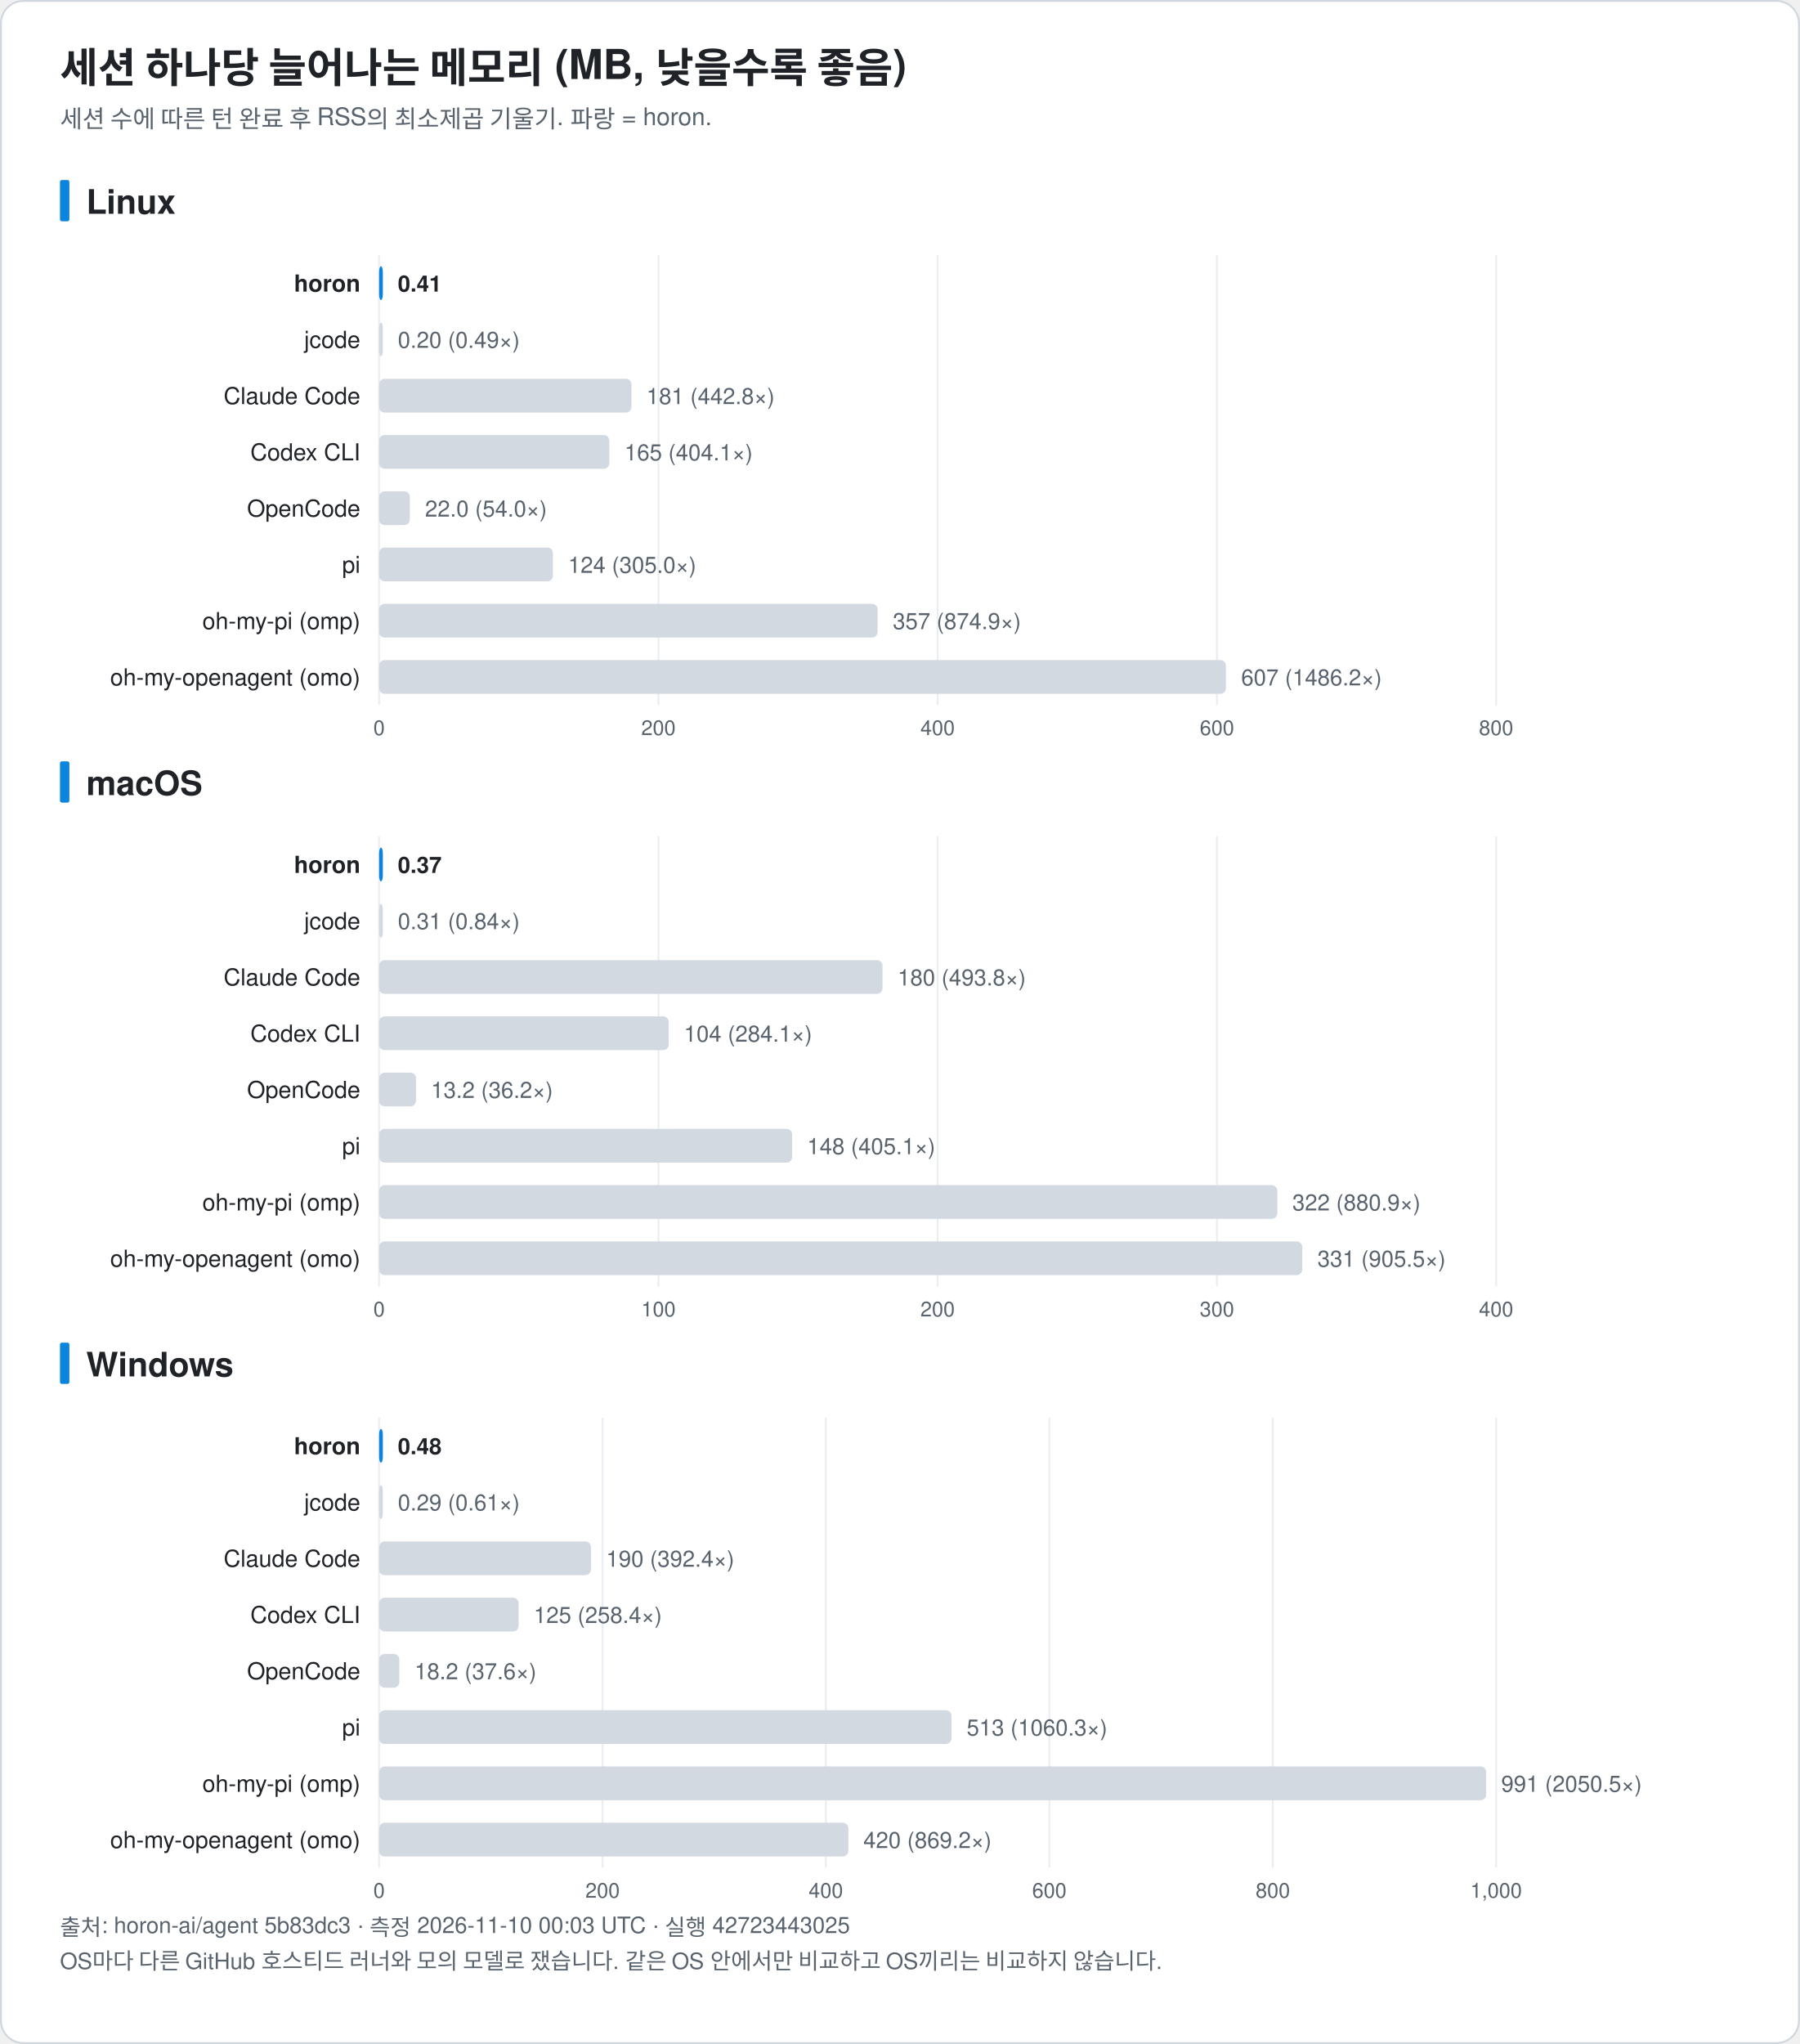
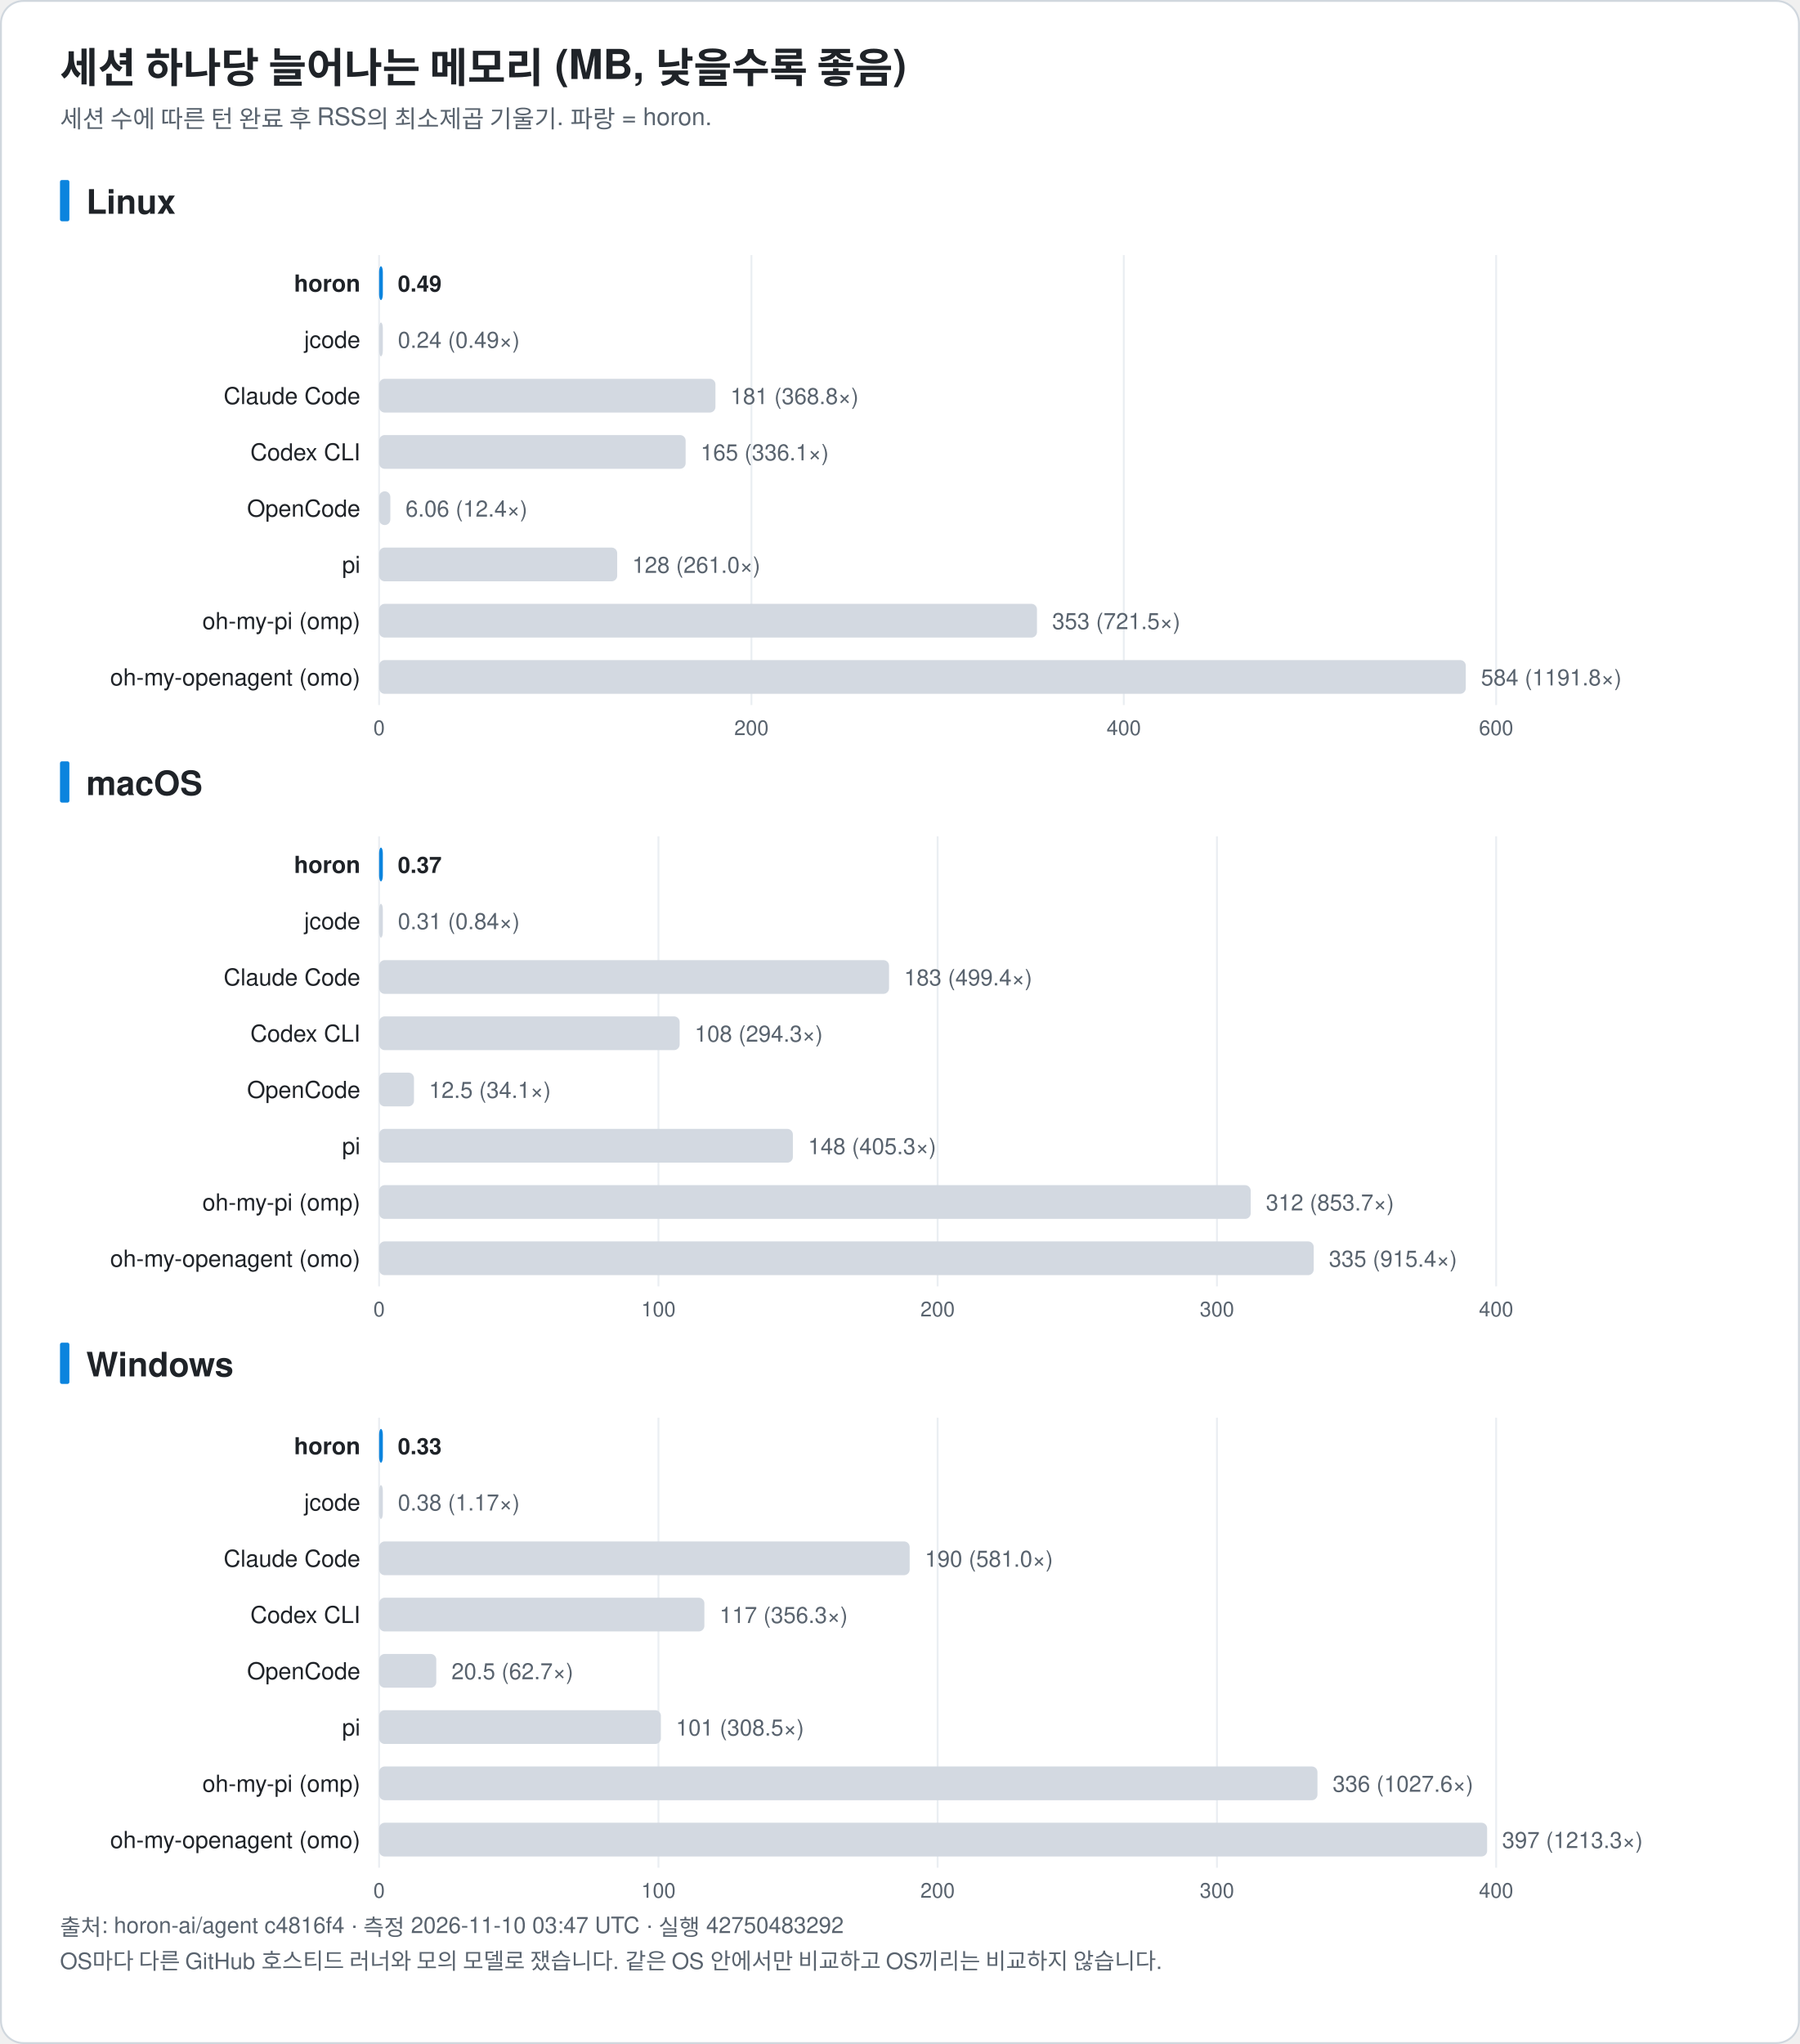
<svg xmlns="http://www.w3.org/2000/svg" width="960" height="1090" viewBox="0 0 960 1090" font-family="-apple-system, BlinkMacSystemFont, 'Segoe UI', 'Noto Sans KR', 'Apple SD Gothic Neo', Helvetica, Arial, sans-serif" role="img">
  <rect x="0.5" y="0.5" width="959" height="1089" rx="12" fill="#ffffff" stroke="#d0d7de" />
  <text x="32.0" y="44.0" font-size="22" fill="#1f2328" text-anchor="start" font-weight="bold">세션 하나당 늘어나는 메모리 (MB, 낮을수록 좋음)</text>
  <text x="32.0" y="68.0" font-size="13" fill="#59636e" text-anchor="start" font-weight="normal">세션 수에 따른 턴 완료 후 RSS의 최소제곱 기울기. 파랑 = horon.</text>
  <rect x="32" y="96.0" width="5" height="22" rx="1" fill="#0b84de" />
  <text x="46.0" y="114.0" font-size="18" fill="#1f2328" text-anchor="start" font-weight="bold">Linux</text>
  <line x1="202.2" y1="136.0" x2="202.2" y2="376.0" stroke="#eaeef2" />
  <text x="202.2" y="392.0" font-size="11" fill="#59636e" text-anchor="middle" font-weight="normal">0</text>
-   <line x1="351.2" y1="136.0" x2="351.2" y2="376.0" stroke="#eaeef2" />
-   <text x="351.2" y="392.0" font-size="11" fill="#59636e" text-anchor="middle" font-weight="normal">200</text>
-   <line x1="500.1" y1="136.0" x2="500.1" y2="376.0" stroke="#eaeef2" />
-   <text x="500.1" y="392.0" font-size="11" fill="#59636e" text-anchor="middle" font-weight="normal">400</text>
-   <line x1="649.1" y1="136.0" x2="649.1" y2="376.0" stroke="#eaeef2" />
-   <text x="649.1" y="392.0" font-size="11" fill="#59636e" text-anchor="middle" font-weight="normal">600</text>
+   <line x1="400.8" y1="136.0" x2="400.8" y2="376.0" stroke="#eaeef2" />
+   <text x="400.8" y="392.0" font-size="11" fill="#59636e" text-anchor="middle" font-weight="normal">200</text>
+   <line x1="599.4" y1="136.0" x2="599.4" y2="376.0" stroke="#eaeef2" />
+   <text x="599.4" y="392.0" font-size="11" fill="#59636e" text-anchor="middle" font-weight="normal">400</text>
  <line x1="798.0" y1="136.0" x2="798.0" y2="376.0" stroke="#eaeef2" />
-   <text x="798.0" y="392.0" font-size="11" fill="#59636e" text-anchor="middle" font-weight="normal">800</text>
+   <text x="798.0" y="392.0" font-size="11" fill="#59636e" text-anchor="middle" font-weight="normal">600</text>
  <text x="192.2" y="155.5" font-size="12.5" fill="#1f2328" text-anchor="end" font-weight="bold">horon</text>
  <rect x="202.2" y="142.0" width="2.0" height="18" rx="3" fill="#0b84de" />
-   <text x="212.2" y="155.5" font-size="12" fill="#1f2328" text-anchor="start" font-weight="bold">0.41</text>
+   <text x="212.2" y="155.5" font-size="12" fill="#1f2328" text-anchor="start" font-weight="bold">0.49</text>
  <text x="192.2" y="185.5" font-size="12.5" fill="#1f2328" text-anchor="end" font-weight="normal">jcode</text>
  <rect x="202.2" y="172.0" width="2.0" height="18" rx="3" fill="#d3d9e1" />
-   <text x="212.2" y="185.5" font-size="12" fill="#59636e" text-anchor="start" font-weight="normal">0.20 (0.49×)</text>
+   <text x="212.2" y="185.5" font-size="12" fill="#59636e" text-anchor="start" font-weight="normal">0.24 (0.49×)</text>
  <text x="192.2" y="215.5" font-size="12.5" fill="#1f2328" text-anchor="end" font-weight="normal">Claude Code</text>
-   <rect x="202.2" y="202.0" width="134.6" height="18" rx="3" fill="#d3d9e1" />
-   <text x="344.8" y="215.5" font-size="12" fill="#59636e" text-anchor="start" font-weight="normal">181 (442.8×)</text>
+   <rect x="202.2" y="202.0" width="179.4" height="18" rx="3" fill="#d3d9e1" />
+   <text x="389.6" y="215.5" font-size="12" fill="#59636e" text-anchor="start" font-weight="normal">181 (368.8×)</text>
  <text x="192.2" y="245.5" font-size="12.5" fill="#1f2328" text-anchor="end" font-weight="normal">Codex CLI</text>
-   <rect x="202.2" y="232.0" width="122.8" height="18" rx="3" fill="#d3d9e1" />
-   <text x="333.1" y="245.5" font-size="12" fill="#59636e" text-anchor="start" font-weight="normal">165 (404.1×)</text>
+   <rect x="202.2" y="232.0" width="163.5" height="18" rx="3" fill="#d3d9e1" />
+   <text x="373.7" y="245.5" font-size="12" fill="#59636e" text-anchor="start" font-weight="normal">165 (336.1×)</text>
  <text x="192.2" y="275.5" font-size="12.5" fill="#1f2328" text-anchor="end" font-weight="normal">OpenCode</text>
-   <rect x="202.2" y="262.0" width="16.4" height="18" rx="3" fill="#d3d9e1" />
-   <text x="226.7" y="275.5" font-size="12" fill="#59636e" text-anchor="start" font-weight="normal">22.0 (54.0×)</text>
+   <rect x="202.2" y="262.0" width="6.0" height="18" rx="3" fill="#d3d9e1" />
+   <text x="216.3" y="275.5" font-size="12" fill="#59636e" text-anchor="start" font-weight="normal">6.06 (12.4×)</text>
  <text x="192.2" y="305.5" font-size="12.5" fill="#1f2328" text-anchor="end" font-weight="normal">pi</text>
-   <rect x="202.2" y="292.0" width="92.7" height="18" rx="3" fill="#d3d9e1" />
-   <text x="303.0" y="305.5" font-size="12" fill="#59636e" text-anchor="start" font-weight="normal">124 (305.0×)</text>
+   <rect x="202.2" y="292.0" width="127.0" height="18" rx="3" fill="#d3d9e1" />
+   <text x="337.2" y="305.5" font-size="12" fill="#59636e" text-anchor="start" font-weight="normal">128 (261.0×)</text>
  <text x="192.2" y="335.5" font-size="12.5" fill="#1f2328" text-anchor="end" font-weight="normal">oh-my-pi (omp)</text>
-   <rect x="202.2" y="322.0" width="265.9" height="18" rx="3" fill="#d3d9e1" />
-   <text x="476.2" y="335.5" font-size="12" fill="#59636e" text-anchor="start" font-weight="normal">357 (874.9×)</text>
+   <rect x="202.2" y="322.0" width="350.9" height="18" rx="3" fill="#d3d9e1" />
+   <text x="561.2" y="335.5" font-size="12" fill="#59636e" text-anchor="start" font-weight="normal">353 (721.5×)</text>
  <text x="192.2" y="365.5" font-size="12.5" fill="#1f2328" text-anchor="end" font-weight="normal">oh-my-openagent (omo)</text>
-   <rect x="202.2" y="352.0" width="451.7" height="18" rx="3" fill="#d3d9e1" />
-   <text x="662.0" y="365.5" font-size="12" fill="#59636e" text-anchor="start" font-weight="normal">607 (1486.2×)</text>
+   <rect x="202.2" y="352.0" width="579.6" height="18" rx="3" fill="#d3d9e1" />
+   <text x="789.9" y="365.5" font-size="12" fill="#59636e" text-anchor="start" font-weight="normal">584 (1191.8×)</text>
  <rect x="32" y="406.0" width="5" height="22" rx="1" fill="#0b84de" />
  <text x="46.0" y="424.0" font-size="18" fill="#1f2328" text-anchor="start" font-weight="bold">macOS</text>
  <line x1="202.2" y1="446.0" x2="202.2" y2="686.0" stroke="#eaeef2" />
  <text x="202.2" y="702.0" font-size="11" fill="#59636e" text-anchor="middle" font-weight="normal">0</text>
  <line x1="351.2" y1="446.0" x2="351.2" y2="686.0" stroke="#eaeef2" />
  <text x="351.2" y="702.0" font-size="11" fill="#59636e" text-anchor="middle" font-weight="normal">100</text>
  <line x1="500.1" y1="446.0" x2="500.1" y2="686.0" stroke="#eaeef2" />
  <text x="500.1" y="702.0" font-size="11" fill="#59636e" text-anchor="middle" font-weight="normal">200</text>
  <line x1="649.1" y1="446.0" x2="649.1" y2="686.0" stroke="#eaeef2" />
  <text x="649.1" y="702.0" font-size="11" fill="#59636e" text-anchor="middle" font-weight="normal">300</text>
  <line x1="798.0" y1="446.0" x2="798.0" y2="686.0" stroke="#eaeef2" />
  <text x="798.0" y="702.0" font-size="11" fill="#59636e" text-anchor="middle" font-weight="normal">400</text>
  <text x="192.2" y="465.5" font-size="12.5" fill="#1f2328" text-anchor="end" font-weight="bold">horon</text>
  <rect x="202.2" y="452.0" width="2.0" height="18" rx="3" fill="#0b84de" />
  <text x="212.2" y="465.5" font-size="12" fill="#1f2328" text-anchor="start" font-weight="bold">0.37</text>
  <text x="192.2" y="495.5" font-size="12.5" fill="#1f2328" text-anchor="end" font-weight="normal">jcode</text>
  <rect x="202.2" y="482.0" width="2.0" height="18" rx="3" fill="#d3d9e1" />
  <text x="212.2" y="495.5" font-size="12" fill="#59636e" text-anchor="start" font-weight="normal">0.31 (0.84×)</text>
  <text x="192.2" y="525.5" font-size="12.5" fill="#1f2328" text-anchor="end" font-weight="normal">Claude Code</text>
-   <rect x="202.2" y="512.0" width="268.5" height="18" rx="3" fill="#d3d9e1" />
-   <text x="478.8" y="525.5" font-size="12" fill="#59636e" text-anchor="start" font-weight="normal">180 (493.8×)</text>
+   <rect x="202.2" y="512.0" width="272.0" height="18" rx="3" fill="#d3d9e1" />
+   <text x="482.2" y="525.5" font-size="12" fill="#59636e" text-anchor="start" font-weight="normal">183 (499.4×)</text>
  <text x="192.2" y="555.5" font-size="12.5" fill="#1f2328" text-anchor="end" font-weight="normal">Codex CLI</text>
-   <rect x="202.2" y="542.0" width="154.5" height="18" rx="3" fill="#d3d9e1" />
-   <text x="364.8" y="555.5" font-size="12" fill="#59636e" text-anchor="start" font-weight="normal">104 (284.1×)</text>
+   <rect x="202.2" y="542.0" width="160.3" height="18" rx="3" fill="#d3d9e1" />
+   <text x="370.5" y="555.5" font-size="12" fill="#59636e" text-anchor="start" font-weight="normal">108 (294.3×)</text>
  <text x="192.2" y="585.5" font-size="12.5" fill="#1f2328" text-anchor="end" font-weight="normal">OpenCode</text>
-   <rect x="202.2" y="572.0" width="19.7" height="18" rx="3" fill="#d3d9e1" />
-   <text x="229.9" y="585.5" font-size="12" fill="#59636e" text-anchor="start" font-weight="normal">13.2 (36.2×)</text>
+   <rect x="202.2" y="572.0" width="18.6" height="18" rx="3" fill="#d3d9e1" />
+   <text x="228.8" y="585.5" font-size="12" fill="#59636e" text-anchor="start" font-weight="normal">12.5 (34.1×)</text>
  <text x="192.2" y="615.5" font-size="12.5" fill="#1f2328" text-anchor="end" font-weight="normal">pi</text>
-   <rect x="202.2" y="602.0" width="220.3" height="18" rx="3" fill="#d3d9e1" />
-   <text x="430.5" y="615.5" font-size="12" fill="#59636e" text-anchor="start" font-weight="normal">148 (405.1×)</text>
+   <rect x="202.2" y="602.0" width="220.7" height="18" rx="3" fill="#d3d9e1" />
+   <text x="431.0" y="615.5" font-size="12" fill="#59636e" text-anchor="start" font-weight="normal">148 (405.3×)</text>
  <text x="192.2" y="645.5" font-size="12.5" fill="#1f2328" text-anchor="end" font-weight="normal">oh-my-pi (omp)</text>
-   <rect x="202.2" y="632.0" width="479.1" height="18" rx="3" fill="#d3d9e1" />
-   <text x="689.3" y="645.5" font-size="12" fill="#59636e" text-anchor="start" font-weight="normal">322 (880.9×)</text>
+   <rect x="202.2" y="632.0" width="464.9" height="18" rx="3" fill="#d3d9e1" />
+   <text x="675.2" y="645.5" font-size="12" fill="#59636e" text-anchor="start" font-weight="normal">312 (853.7×)</text>
  <text x="192.2" y="675.5" font-size="12.5" fill="#1f2328" text-anchor="end" font-weight="normal">oh-my-openagent (omo)</text>
-   <rect x="202.2" y="662.0" width="492.4" height="18" rx="3" fill="#d3d9e1" />
-   <text x="702.7" y="675.5" font-size="12" fill="#59636e" text-anchor="start" font-weight="normal">331 (905.5×)</text>
+   <rect x="202.2" y="662.0" width="498.5" height="18" rx="3" fill="#d3d9e1" />
+   <text x="708.8" y="675.5" font-size="12" fill="#59636e" text-anchor="start" font-weight="normal">335 (915.4×)</text>
  <rect x="32" y="716.0" width="5" height="22" rx="1" fill="#0b84de" />
  <text x="46.0" y="734.0" font-size="18" fill="#1f2328" text-anchor="start" font-weight="bold">Windows</text>
  <line x1="202.2" y1="756.0" x2="202.2" y2="996.0" stroke="#eaeef2" />
  <text x="202.2" y="1012.0" font-size="11" fill="#59636e" text-anchor="middle" font-weight="normal">0</text>
-   <line x1="321.4" y1="756.0" x2="321.4" y2="996.0" stroke="#eaeef2" />
-   <text x="321.4" y="1012.0" font-size="11" fill="#59636e" text-anchor="middle" font-weight="normal">200</text>
-   <line x1="440.5" y1="756.0" x2="440.5" y2="996.0" stroke="#eaeef2" />
-   <text x="440.5" y="1012.0" font-size="11" fill="#59636e" text-anchor="middle" font-weight="normal">400</text>
-   <line x1="559.7" y1="756.0" x2="559.7" y2="996.0" stroke="#eaeef2" />
-   <text x="559.7" y="1012.0" font-size="11" fill="#59636e" text-anchor="middle" font-weight="normal">600</text>
-   <line x1="678.9" y1="756.0" x2="678.9" y2="996.0" stroke="#eaeef2" />
-   <text x="678.9" y="1012.0" font-size="11" fill="#59636e" text-anchor="middle" font-weight="normal">800</text>
+   <line x1="351.2" y1="756.0" x2="351.2" y2="996.0" stroke="#eaeef2" />
+   <text x="351.2" y="1012.0" font-size="11" fill="#59636e" text-anchor="middle" font-weight="normal">100</text>
+   <line x1="500.1" y1="756.0" x2="500.1" y2="996.0" stroke="#eaeef2" />
+   <text x="500.1" y="1012.0" font-size="11" fill="#59636e" text-anchor="middle" font-weight="normal">200</text>
+   <line x1="649.1" y1="756.0" x2="649.1" y2="996.0" stroke="#eaeef2" />
+   <text x="649.1" y="1012.0" font-size="11" fill="#59636e" text-anchor="middle" font-weight="normal">300</text>
  <line x1="798.0" y1="756.0" x2="798.0" y2="996.0" stroke="#eaeef2" />
-   <text x="798.0" y="1012.0" font-size="11" fill="#59636e" text-anchor="middle" font-weight="normal">1,000</text>
+   <text x="798.0" y="1012.0" font-size="11" fill="#59636e" text-anchor="middle" font-weight="normal">400</text>
  <text x="192.2" y="775.5" font-size="12.5" fill="#1f2328" text-anchor="end" font-weight="bold">horon</text>
  <rect x="202.2" y="762.0" width="2.0" height="18" rx="3" fill="#0b84de" />
-   <text x="212.2" y="775.5" font-size="12" fill="#1f2328" text-anchor="start" font-weight="bold">0.48</text>
+   <text x="212.2" y="775.5" font-size="12" fill="#1f2328" text-anchor="start" font-weight="bold">0.33</text>
  <text x="192.2" y="805.5" font-size="12.5" fill="#1f2328" text-anchor="end" font-weight="normal">jcode</text>
  <rect x="202.2" y="792.0" width="2.0" height="18" rx="3" fill="#d3d9e1" />
-   <text x="212.2" y="805.5" font-size="12" fill="#59636e" text-anchor="start" font-weight="normal">0.29 (0.61×)</text>
+   <text x="212.2" y="805.5" font-size="12" fill="#59636e" text-anchor="start" font-weight="normal">0.38 (1.17×)</text>
  <text x="192.2" y="835.5" font-size="12.5" fill="#1f2328" text-anchor="end" font-weight="normal">Claude Code</text>
-   <rect x="202.2" y="822.0" width="113.0" height="18" rx="3" fill="#d3d9e1" />
-   <text x="323.3" y="835.5" font-size="12" fill="#59636e" text-anchor="start" font-weight="normal">190 (392.4×)</text>
+   <rect x="202.2" y="822.0" width="283.0" height="18" rx="3" fill="#d3d9e1" />
+   <text x="493.3" y="835.5" font-size="12" fill="#59636e" text-anchor="start" font-weight="normal">190 (581.0×)</text>
  <text x="192.2" y="865.5" font-size="12.5" fill="#1f2328" text-anchor="end" font-weight="normal">Codex CLI</text>
-   <rect x="202.2" y="852.0" width="74.4" height="18" rx="3" fill="#d3d9e1" />
-   <text x="284.7" y="865.5" font-size="12" fill="#59636e" text-anchor="start" font-weight="normal">125 (258.4×)</text>
+   <rect x="202.2" y="852.0" width="173.5" height="18" rx="3" fill="#d3d9e1" />
+   <text x="383.8" y="865.5" font-size="12" fill="#59636e" text-anchor="start" font-weight="normal">117 (356.3×)</text>
  <text x="192.2" y="895.5" font-size="12.5" fill="#1f2328" text-anchor="end" font-weight="normal">OpenCode</text>
-   <rect x="202.2" y="882.0" width="10.8" height="18" rx="3" fill="#d3d9e1" />
-   <text x="221.1" y="895.5" font-size="12" fill="#59636e" text-anchor="start" font-weight="normal">18.2 (37.6×)</text>
+   <rect x="202.2" y="882.0" width="30.5" height="18" rx="3" fill="#d3d9e1" />
+   <text x="240.8" y="895.5" font-size="12" fill="#59636e" text-anchor="start" font-weight="normal">20.5 (62.7×)</text>
  <text x="192.2" y="925.5" font-size="12.5" fill="#1f2328" text-anchor="end" font-weight="normal">pi</text>
-   <rect x="202.2" y="912.0" width="305.3" height="18" rx="3" fill="#d3d9e1" />
-   <text x="515.6" y="925.5" font-size="12" fill="#59636e" text-anchor="start" font-weight="normal">513 (1060.3×)</text>
+   <rect x="202.2" y="912.0" width="150.3" height="18" rx="3" fill="#d3d9e1" />
+   <text x="360.5" y="925.5" font-size="12" fill="#59636e" text-anchor="start" font-weight="normal">101 (308.5×)</text>
  <text x="192.2" y="955.5" font-size="12.5" fill="#1f2328" text-anchor="end" font-weight="normal">oh-my-pi (omp)</text>
-   <rect x="202.2" y="942.0" width="590.5" height="18" rx="3" fill="#d3d9e1" />
-   <text x="800.7" y="955.5" font-size="12" fill="#59636e" text-anchor="start" font-weight="normal">991 (2050.5×)</text>
+   <rect x="202.2" y="942.0" width="500.5" height="18" rx="3" fill="#d3d9e1" />
+   <text x="710.8" y="955.5" font-size="12" fill="#59636e" text-anchor="start" font-weight="normal">336 (1027.6×)</text>
  <text x="192.2" y="985.5" font-size="12.5" fill="#1f2328" text-anchor="end" font-weight="normal">oh-my-openagent (omo)</text>
-   <rect x="202.2" y="972.0" width="250.3" height="18" rx="3" fill="#d3d9e1" />
-   <text x="460.5" y="985.5" font-size="12" fill="#59636e" text-anchor="start" font-weight="normal">420 (869.2×)</text>
-   <text x="32.0" y="1032.0" font-size="12" fill="#59636e" text-anchor="start" font-weight="normal">출처: horon-ai/agent 5b83dc3 · 측정 2026-11-10 00:03 UTC · 실행 42723443025</text>
+   <rect x="202.2" y="972.0" width="591.0" height="18" rx="3" fill="#d3d9e1" />
+   <text x="801.2" y="985.5" font-size="12" fill="#59636e" text-anchor="start" font-weight="normal">397 (1213.3×)</text>
+   <text x="32.0" y="1032.0" font-size="12" fill="#59636e" text-anchor="start" font-weight="normal">출처: horon-ai/agent c4816f4 · 측정 2026-11-10 03:47 UTC · 실행 42750483292</text>
  <text x="32.0" y="1050.0" font-size="12" fill="#59636e" text-anchor="start" font-weight="normal">OS마다 다른 GitHub 호스티드 러너와 모의 모델로 쟀습니다. 같은 OS 안에서만 비교하고 OS끼리는 비교하지 않습니다.</text>
</svg>
